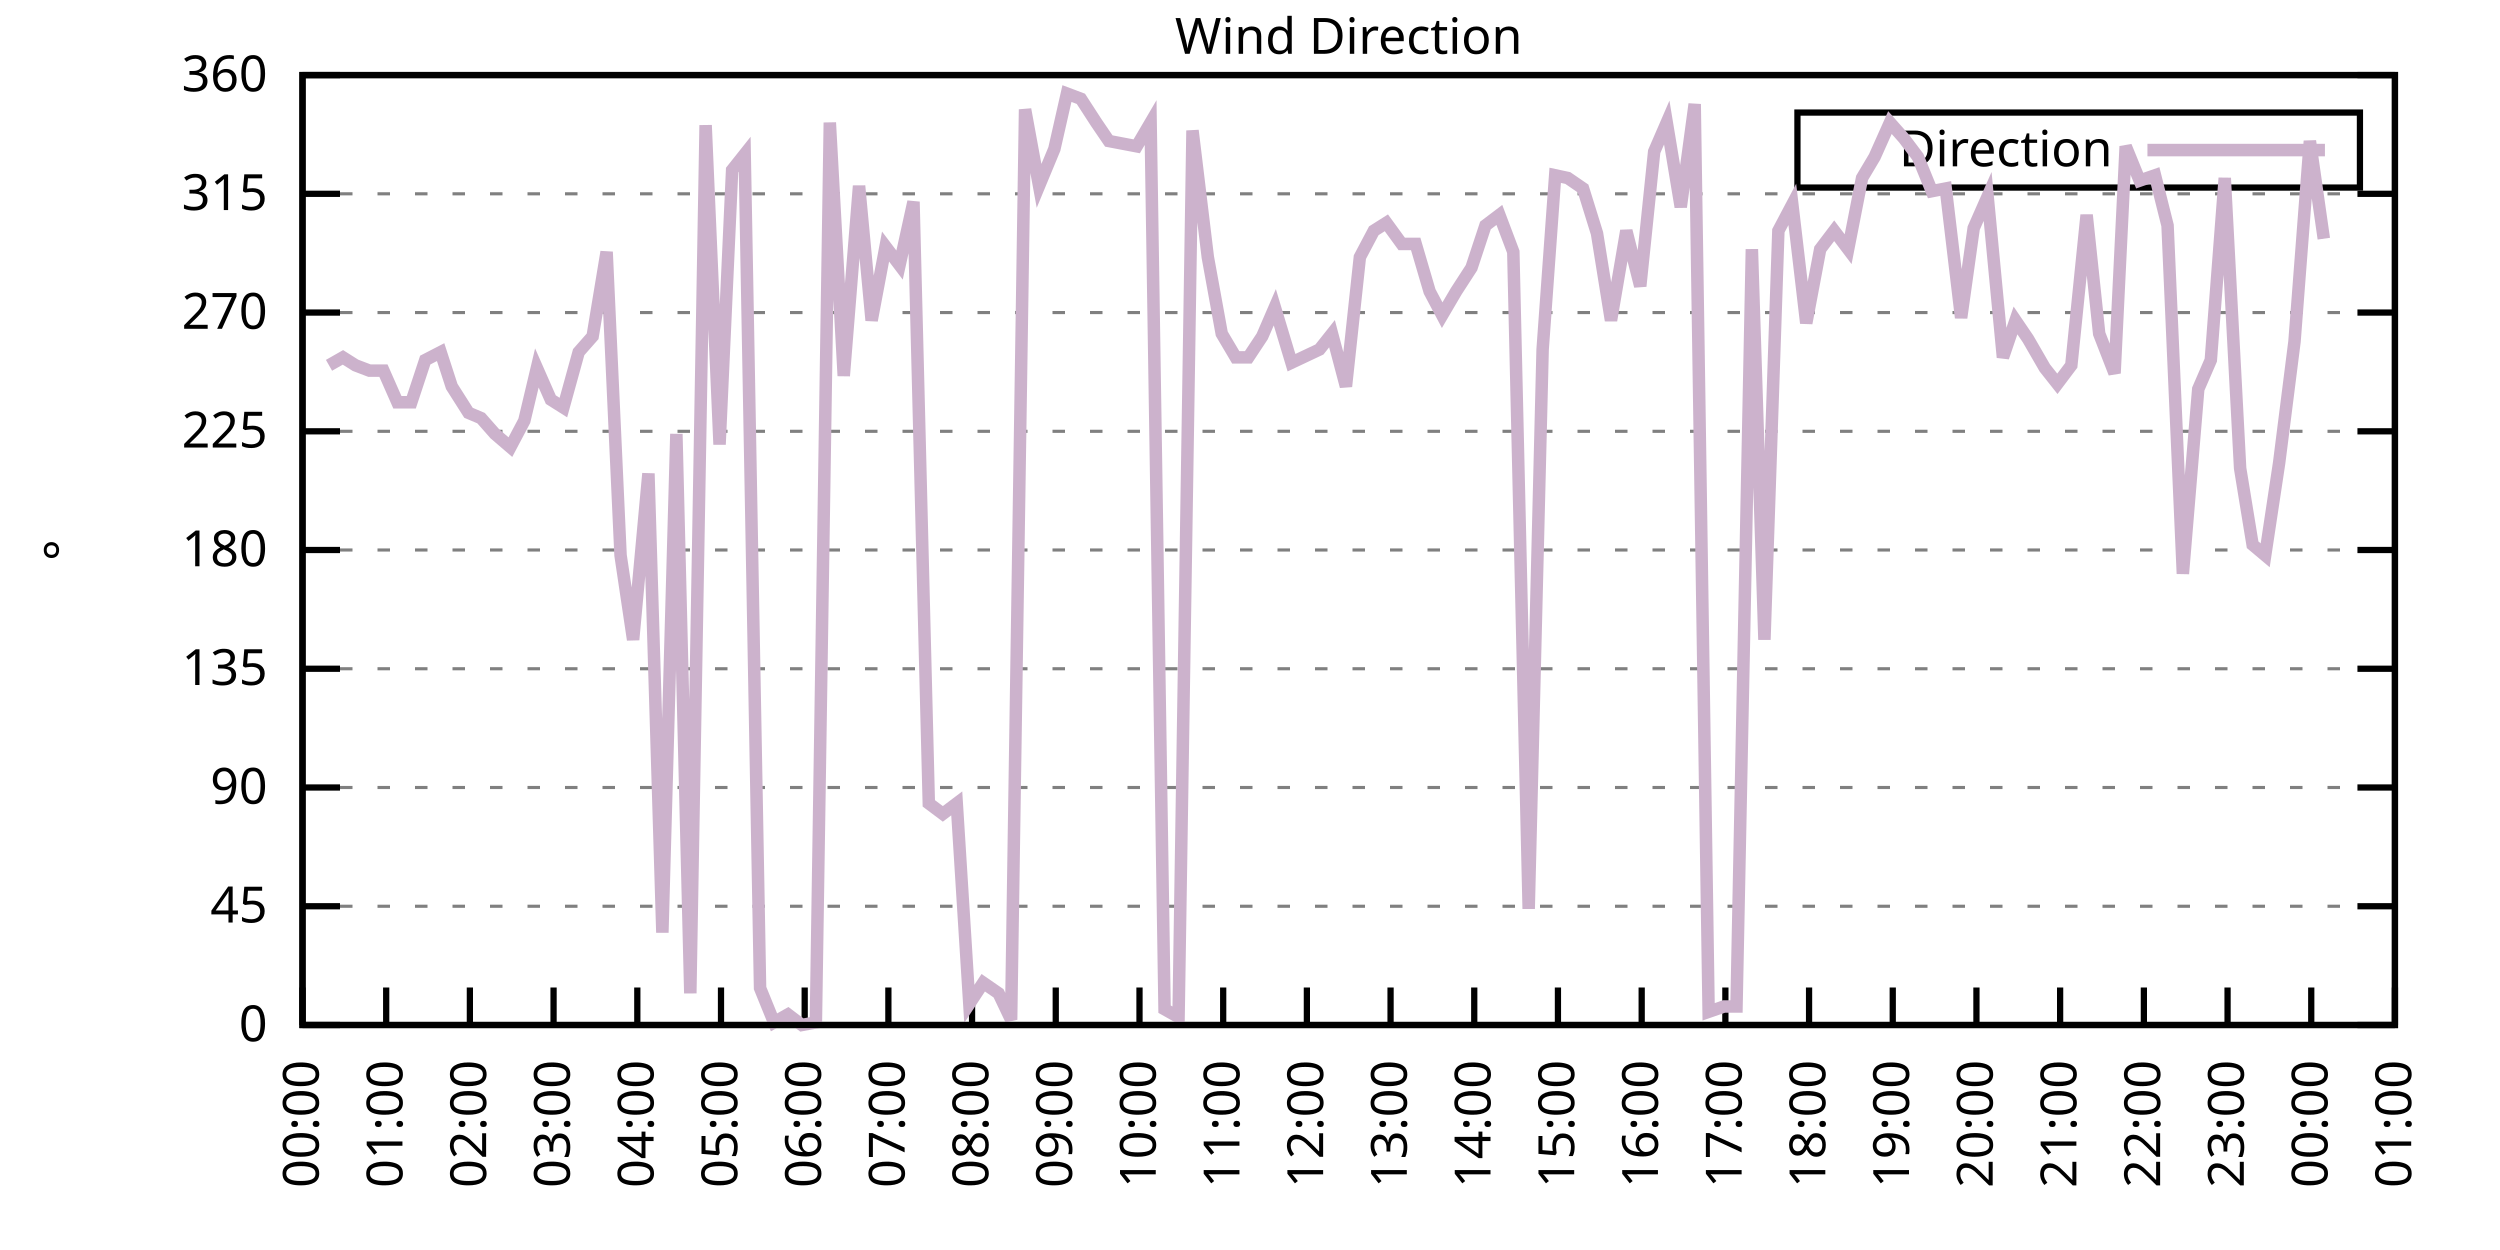
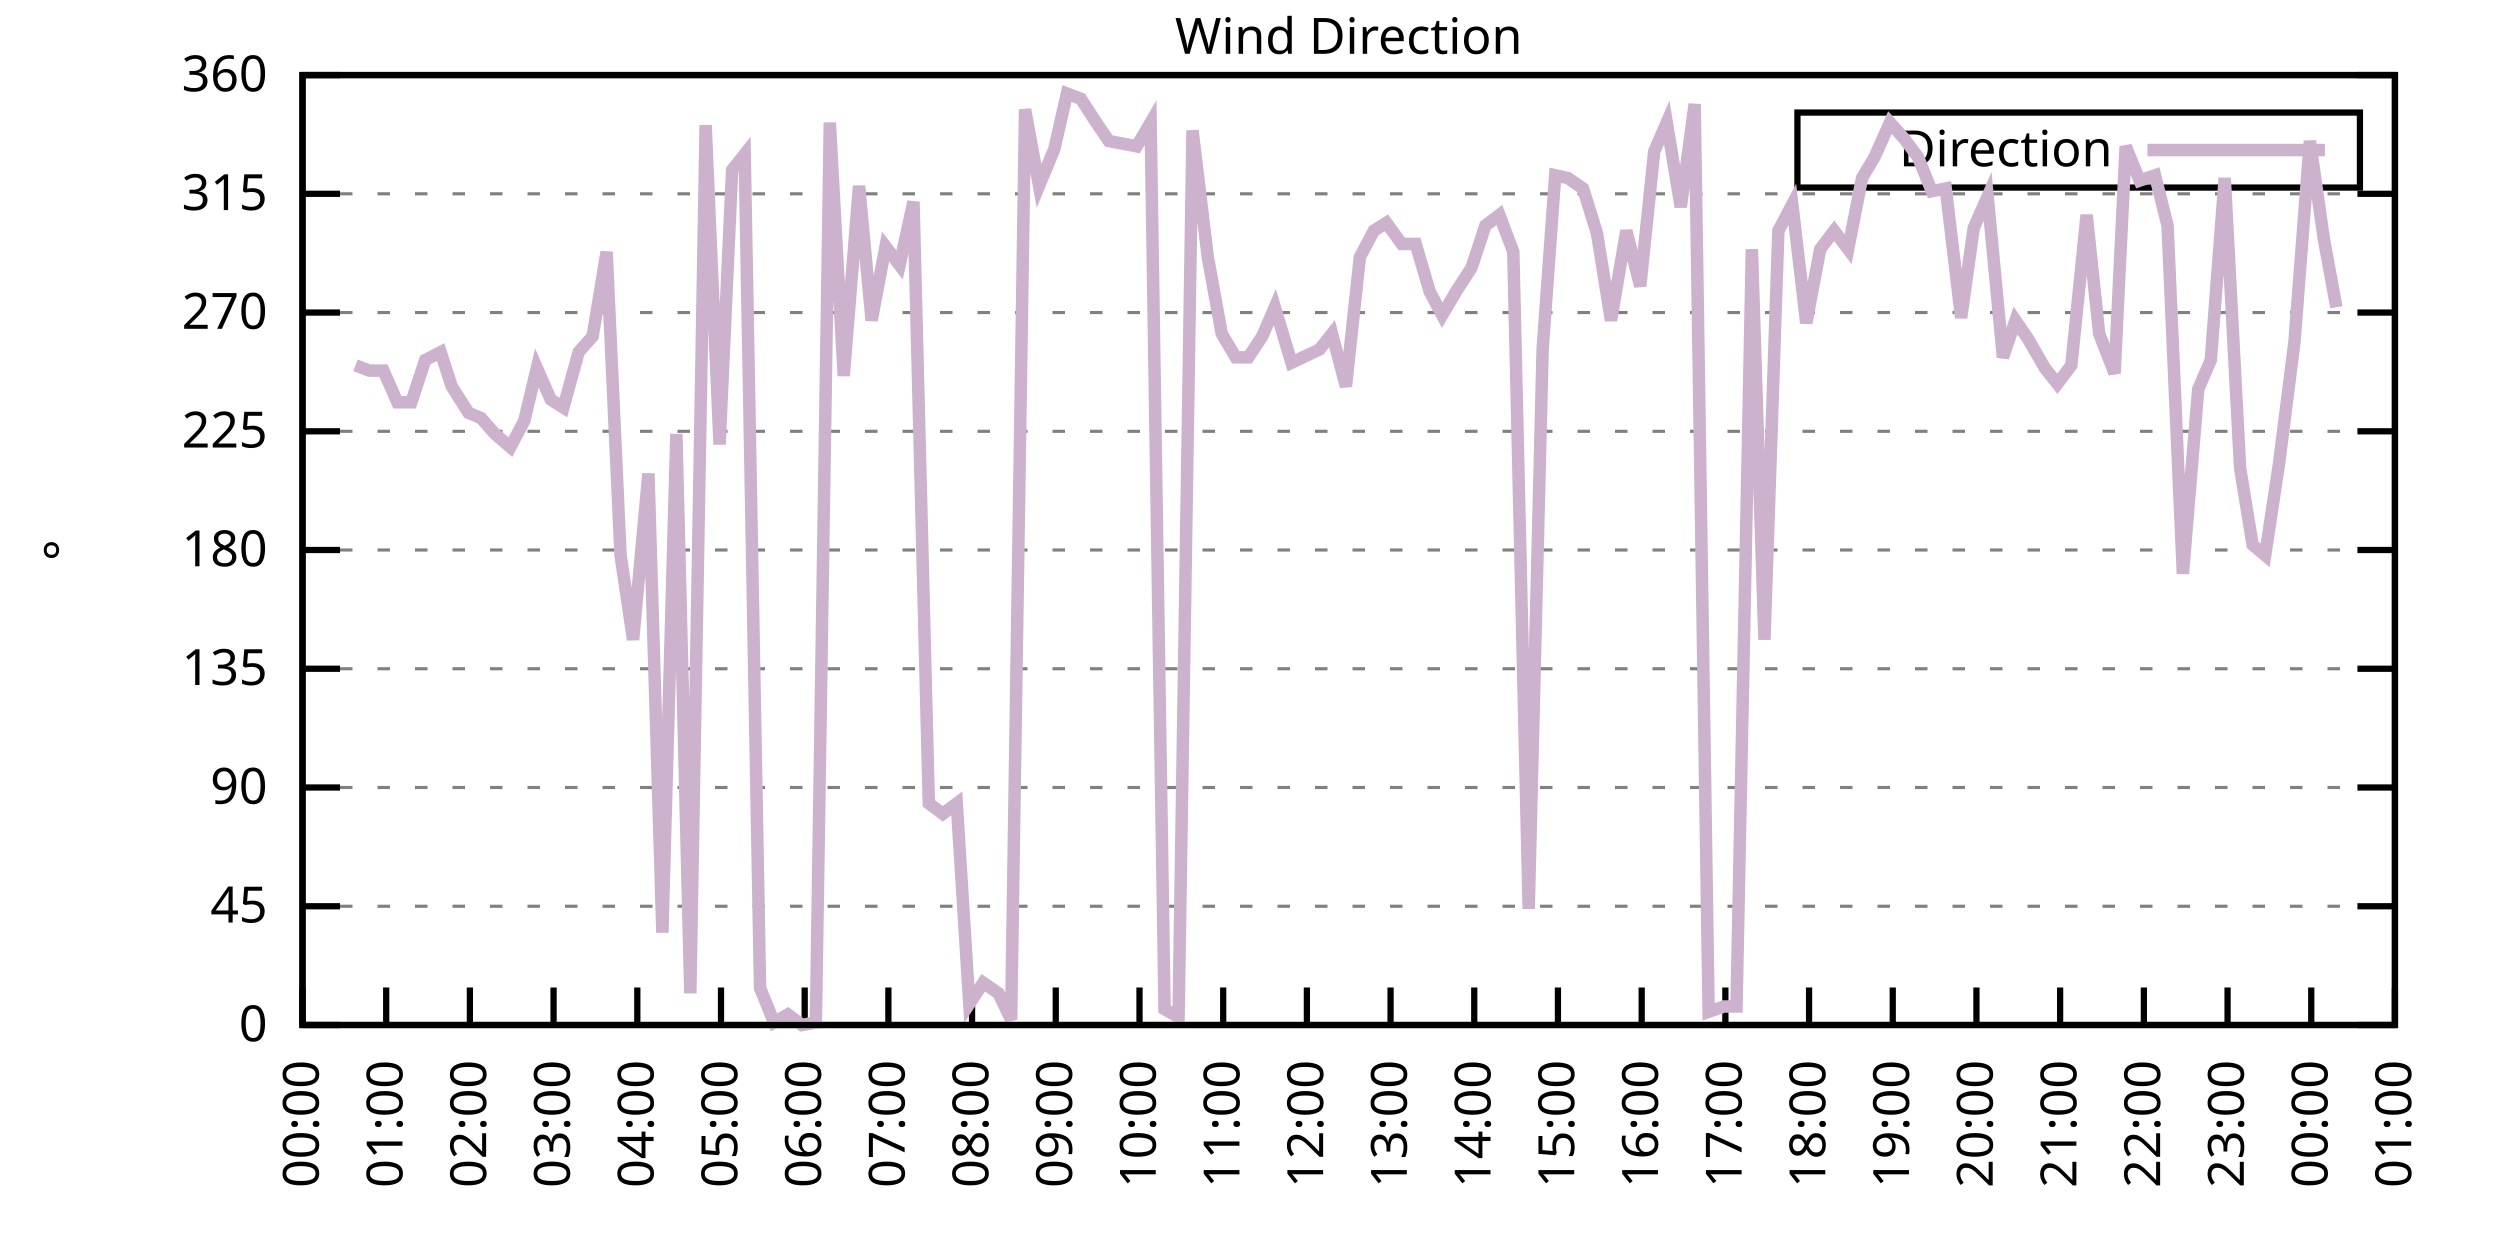
<svg xmlns="http://www.w3.org/2000/svg" xmlns:xlink="http://www.w3.org/1999/xlink" width="400" height="200" viewBox="0 0 400 200">
  <g id="gnuplot_canvas">
    <rect x="0" y="0" width="400" height="200" fill="none" />
    <defs>
      <circle id="gpDot" r="0.5" stroke-width="0.5" stroke="currentColor" />
      <path id="gpPt0" stroke-width="0.333" stroke="currentColor" d="M-1,0 h2 M0,-1 v2" />
      <path id="gpPt1" stroke-width="0.333" stroke="currentColor" d="M-1,-1 L1,1 M1,-1 L-1,1" />
      <path id="gpPt2" stroke-width="0.333" stroke="currentColor" d="M-1,0 L1,0 M0,-1 L0,1 M-1,-1 L1,1 M-1,1 L1,-1" />
      <rect id="gpPt3" stroke-width="0.333" stroke="currentColor" x="-1" y="-1" width="2" height="2" />
      <rect id="gpPt4" stroke-width="0.333" stroke="currentColor" fill="currentColor" x="-1" y="-1" width="2" height="2" />
      <circle id="gpPt5" stroke-width="0.333" stroke="currentColor" cx="0" cy="0" r="1" />
      <use xlink:href="#gpPt5" id="gpPt6" fill="currentColor" stroke="none" />
      <path id="gpPt7" stroke-width="0.333" stroke="currentColor" d="M0,-1.33 L-1.33,0.67 L1.33,0.67 z" />
      <use xlink:href="#gpPt7" id="gpPt8" fill="currentColor" stroke="none" />
      <use xlink:href="#gpPt7" id="gpPt9" stroke="currentColor" transform="rotate(180)" />
      <use xlink:href="#gpPt9" id="gpPt10" fill="currentColor" stroke="none" />
      <use xlink:href="#gpPt3" id="gpPt11" stroke="currentColor" transform="rotate(45)" />
      <use xlink:href="#gpPt11" id="gpPt12" fill="currentColor" stroke="none" />
      <path id="gpPt13" stroke-width="0.333" stroke="currentColor" d="M0,1.330 L1.265,0.411 L0.782,-1.067 L-0.782,-1.076 L-1.265,0.411 z" />
      <use xlink:href="#gpPt13" id="gpPt14" fill="currentColor" stroke="none" />
      <filter id="textbox" filterUnits="objectBoundingBox" x="0" y="0" height="1" width="1">
        <feFlood flood-color="white" flood-opacity="1" result="bgnd" />
        <feComposite in="SourceGraphic" in2="bgnd" operator="atop" />
      </filter>
      <filter id="greybox" filterUnits="objectBoundingBox" x="0" y="0" height="1" width="1">
        <feFlood flood-color="lightgrey" flood-opacity="1" result="grey" />
        <feComposite in="SourceGraphic" in2="grey" operator="atop" />
      </filter>
    </defs>
    <g fill="none" color="white" stroke="currentColor" stroke-width="1.00" stroke-linecap="butt" stroke-linejoin="miter">
</g>
    <g fill="none" color="black" stroke="currentColor" stroke-width="1.00" stroke-linecap="butt" stroke-linejoin="miter">
      <g stroke="none" shape-rendering="crispEdges">
        <polygon fill="rgb(255, 255, 255)" points="48.40,164.00 383.18,164.00 383.18,12.02 48.40,12.02 " />
      </g>
    </g>
    <g fill="none" color="black" stroke="currentColor" stroke-width="1.00" stroke-linecap="butt" stroke-linejoin="miter">
</g>
    <g fill="none" color="black" stroke="black" stroke-width="0.50" stroke-linecap="butt" stroke-linejoin="miter">
</g>
    <g fill="none" color="gray" stroke="currentColor" stroke-width="0.50" stroke-linecap="butt" stroke-linejoin="miter">
      <path stroke="gray" stroke-dasharray="2,4" class="gridline" d="M48.40,164.00 L383.19,164.00  " />
    </g>
    <g fill="none" color="gray" stroke="gray" stroke-width="1.00" stroke-linecap="butt" stroke-linejoin="miter">
</g>
    <g fill="none" color="black" stroke="currentColor" stroke-width="1.00" stroke-linecap="butt" stroke-linejoin="miter">
      <path stroke="black" d="M48.40,164.00 L54.40,164.00 M383.19,164.00 L377.19,164.00  " />
      <g transform="translate(42.80,166.60)" stroke="none" fill="black" font-family="Sans" font-size="8.00" text-anchor="end">
        <text>
          <tspan font-family="Sans"> 0</tspan>
        </text>
      </g>
    </g>
    <g fill="none" color="black" stroke="currentColor" stroke-width="1.00" stroke-linecap="butt" stroke-linejoin="miter">
</g>
    <g fill="none" color="black" stroke="black" stroke-width="0.50" stroke-linecap="butt" stroke-linejoin="miter">
</g>
    <g fill="none" color="gray" stroke="currentColor" stroke-width="0.50" stroke-linecap="butt" stroke-linejoin="miter">
      <path stroke="gray" stroke-dasharray="2,4" class="gridline" d="M48.40,145.00 L383.19,145.00  " />
    </g>
    <g fill="none" color="gray" stroke="gray" stroke-width="1.00" stroke-linecap="butt" stroke-linejoin="miter">
</g>
    <g fill="none" color="black" stroke="currentColor" stroke-width="1.00" stroke-linecap="butt" stroke-linejoin="miter">
      <path stroke="black" d="M48.40,145.00 L54.40,145.00 M383.19,145.00 L377.19,145.00  " />
      <g transform="translate(42.80,147.60)" stroke="none" fill="black" font-family="Sans" font-size="8.00" text-anchor="end">
        <text>
          <tspan font-family="Sans"> 45</tspan>
        </text>
      </g>
    </g>
    <g fill="none" color="black" stroke="currentColor" stroke-width="1.00" stroke-linecap="butt" stroke-linejoin="miter">
</g>
    <g fill="none" color="black" stroke="black" stroke-width="0.50" stroke-linecap="butt" stroke-linejoin="miter">
</g>
    <g fill="none" color="gray" stroke="currentColor" stroke-width="0.50" stroke-linecap="butt" stroke-linejoin="miter">
      <path stroke="gray" stroke-dasharray="2,4" class="gridline" d="M48.40,126.00 L383.19,126.00  " />
    </g>
    <g fill="none" color="gray" stroke="gray" stroke-width="1.00" stroke-linecap="butt" stroke-linejoin="miter">
</g>
    <g fill="none" color="black" stroke="currentColor" stroke-width="1.00" stroke-linecap="butt" stroke-linejoin="miter">
      <path stroke="black" d="M48.40,126.00 L54.40,126.00 M383.19,126.00 L377.19,126.00  " />
      <g transform="translate(42.80,128.60)" stroke="none" fill="black" font-family="Sans" font-size="8.00" text-anchor="end">
        <text>
          <tspan font-family="Sans"> 90</tspan>
        </text>
      </g>
    </g>
    <g fill="none" color="black" stroke="currentColor" stroke-width="1.00" stroke-linecap="butt" stroke-linejoin="miter">
</g>
    <g fill="none" color="black" stroke="black" stroke-width="0.50" stroke-linecap="butt" stroke-linejoin="miter">
</g>
    <g fill="none" color="gray" stroke="currentColor" stroke-width="0.50" stroke-linecap="butt" stroke-linejoin="miter">
      <path stroke="gray" stroke-dasharray="2,4" class="gridline" d="M48.40,107.00 L383.19,107.00  " />
    </g>
    <g fill="none" color="gray" stroke="gray" stroke-width="1.00" stroke-linecap="butt" stroke-linejoin="miter">
</g>
    <g fill="none" color="black" stroke="currentColor" stroke-width="1.00" stroke-linecap="butt" stroke-linejoin="miter">
      <path stroke="black" d="M48.40,107.00 L54.40,107.00 M383.19,107.00 L377.19,107.00  " />
      <g transform="translate(42.80,109.60)" stroke="none" fill="black" font-family="Sans" font-size="8.00" text-anchor="end">
        <text>
          <tspan font-family="Sans"> 135</tspan>
        </text>
      </g>
    </g>
    <g fill="none" color="black" stroke="currentColor" stroke-width="1.00" stroke-linecap="butt" stroke-linejoin="miter">
</g>
    <g fill="none" color="black" stroke="black" stroke-width="0.50" stroke-linecap="butt" stroke-linejoin="miter">
</g>
    <g fill="none" color="gray" stroke="currentColor" stroke-width="0.50" stroke-linecap="butt" stroke-linejoin="miter">
      <path stroke="gray" stroke-dasharray="2,4" class="gridline" d="M48.40,88.00 L383.19,88.00  " />
    </g>
    <g fill="none" color="gray" stroke="gray" stroke-width="1.00" stroke-linecap="butt" stroke-linejoin="miter">
</g>
    <g fill="none" color="black" stroke="currentColor" stroke-width="1.00" stroke-linecap="butt" stroke-linejoin="miter">
      <path stroke="black" d="M48.40,88.00 L54.40,88.00 M383.19,88.00 L377.19,88.00  " />
      <g transform="translate(42.80,90.60)" stroke="none" fill="black" font-family="Sans" font-size="8.00" text-anchor="end">
        <text>
          <tspan font-family="Sans"> 180</tspan>
        </text>
      </g>
    </g>
    <g fill="none" color="black" stroke="currentColor" stroke-width="1.00" stroke-linecap="butt" stroke-linejoin="miter">
</g>
    <g fill="none" color="black" stroke="black" stroke-width="0.50" stroke-linecap="butt" stroke-linejoin="miter">
</g>
    <g fill="none" color="gray" stroke="currentColor" stroke-width="0.50" stroke-linecap="butt" stroke-linejoin="miter">
      <path stroke="gray" stroke-dasharray="2,4" class="gridline" d="M48.40,69.01 L383.19,69.01  " />
    </g>
    <g fill="none" color="gray" stroke="gray" stroke-width="1.00" stroke-linecap="butt" stroke-linejoin="miter">
</g>
    <g fill="none" color="black" stroke="currentColor" stroke-width="1.00" stroke-linecap="butt" stroke-linejoin="miter">
      <path stroke="black" d="M48.40,69.01 L54.40,69.01 M383.19,69.01 L377.19,69.01  " />
      <g transform="translate(42.80,71.61)" stroke="none" fill="black" font-family="Sans" font-size="8.00" text-anchor="end">
        <text>
          <tspan font-family="Sans"> 225</tspan>
        </text>
      </g>
    </g>
    <g fill="none" color="black" stroke="currentColor" stroke-width="1.00" stroke-linecap="butt" stroke-linejoin="miter">
</g>
    <g fill="none" color="black" stroke="black" stroke-width="0.50" stroke-linecap="butt" stroke-linejoin="miter">
</g>
    <g fill="none" color="gray" stroke="currentColor" stroke-width="0.50" stroke-linecap="butt" stroke-linejoin="miter">
      <path stroke="gray" stroke-dasharray="2,4" class="gridline" d="M48.40,50.01 L383.19,50.01  " />
    </g>
    <g fill="none" color="gray" stroke="gray" stroke-width="1.00" stroke-linecap="butt" stroke-linejoin="miter">
</g>
    <g fill="none" color="black" stroke="currentColor" stroke-width="1.00" stroke-linecap="butt" stroke-linejoin="miter">
      <path stroke="black" d="M48.40,50.01 L54.40,50.01 M383.19,50.01 L377.19,50.01  " />
      <g transform="translate(42.80,52.61)" stroke="none" fill="black" font-family="Sans" font-size="8.00" text-anchor="end">
        <text>
          <tspan font-family="Sans"> 270</tspan>
        </text>
      </g>
    </g>
    <g fill="none" color="black" stroke="currentColor" stroke-width="1.00" stroke-linecap="butt" stroke-linejoin="miter">
</g>
    <g fill="none" color="black" stroke="black" stroke-width="0.50" stroke-linecap="butt" stroke-linejoin="miter">
</g>
    <g fill="none" color="gray" stroke="currentColor" stroke-width="0.50" stroke-linecap="butt" stroke-linejoin="miter">
      <path stroke="gray" stroke-dasharray="2,4" class="gridline" d="M48.40,31.01 L383.19,31.01  " />
    </g>
    <g fill="none" color="gray" stroke="gray" stroke-width="1.00" stroke-linecap="butt" stroke-linejoin="miter">
</g>
    <g fill="none" color="black" stroke="currentColor" stroke-width="1.00" stroke-linecap="butt" stroke-linejoin="miter">
      <path stroke="black" d="M48.40,31.01 L54.40,31.01 M383.19,31.01 L377.19,31.01  " />
      <g transform="translate(42.80,33.61)" stroke="none" fill="black" font-family="Sans" font-size="8.00" text-anchor="end">
        <text>
          <tspan font-family="Sans"> 315</tspan>
        </text>
      </g>
    </g>
    <g fill="none" color="black" stroke="currentColor" stroke-width="1.00" stroke-linecap="butt" stroke-linejoin="miter">
</g>
    <g fill="none" color="black" stroke="black" stroke-width="0.50" stroke-linecap="butt" stroke-linejoin="miter">
</g>
    <g fill="none" color="gray" stroke="currentColor" stroke-width="0.50" stroke-linecap="butt" stroke-linejoin="miter">
      <path stroke="gray" stroke-dasharray="2,4" class="gridline" d="M48.40,12.01 L383.19,12.01  " />
    </g>
    <g fill="none" color="gray" stroke="gray" stroke-width="1.00" stroke-linecap="butt" stroke-linejoin="miter">
</g>
    <g fill="none" color="black" stroke="currentColor" stroke-width="1.00" stroke-linecap="butt" stroke-linejoin="miter">
      <path stroke="black" d="M48.40,12.01 L54.40,12.01 M383.19,12.01 L377.19,12.01  " />
      <g transform="translate(42.80,14.61)" stroke="none" fill="black" font-family="Sans" font-size="8.00" text-anchor="end">
        <text>
          <tspan font-family="Sans"> 360</tspan>
        </text>
      </g>
    </g>
    <g fill="none" color="black" stroke="currentColor" stroke-width="1.00" stroke-linecap="butt" stroke-linejoin="miter">
      <path stroke="black" d="M48.40,164.00 L48.40,158.00  " />
      <g transform="translate(51.00,169.60) rotate(270.00)" stroke="none" fill="black" font-family="Sans" font-size="8.00" text-anchor="end">
        <text>
          <tspan font-family="Sans">00:00</tspan>
        </text>
      </g>
    </g>
    <g fill="none" color="black" stroke="currentColor" stroke-width="1.00" stroke-linecap="butt" stroke-linejoin="miter">
      <path stroke="black" d="M61.79,164.00 L61.79,158.00  " />
      <g transform="translate(64.39,169.60) rotate(270.00)" stroke="none" fill="black" font-family="Sans" font-size="8.00" text-anchor="end">
        <text>
          <tspan font-family="Sans">01:00</tspan>
        </text>
      </g>
    </g>
    <g fill="none" color="black" stroke="currentColor" stroke-width="1.00" stroke-linecap="butt" stroke-linejoin="miter">
      <path stroke="black" d="M75.18,164.00 L75.18,158.00  " />
      <g transform="translate(77.78,169.60) rotate(270.00)" stroke="none" fill="black" font-family="Sans" font-size="8.00" text-anchor="end">
        <text>
          <tspan font-family="Sans">02:00</tspan>
        </text>
      </g>
    </g>
    <g fill="none" color="black" stroke="currentColor" stroke-width="1.00" stroke-linecap="butt" stroke-linejoin="miter">
      <path stroke="black" d="M88.57,164.00 L88.57,158.00  " />
      <g transform="translate(91.17,169.60) rotate(270.00)" stroke="none" fill="black" font-family="Sans" font-size="8.00" text-anchor="end">
        <text>
          <tspan font-family="Sans">03:00</tspan>
        </text>
      </g>
    </g>
    <g fill="none" color="black" stroke="currentColor" stroke-width="1.00" stroke-linecap="butt" stroke-linejoin="miter">
      <path stroke="black" d="M101.97,164.00 L101.97,158.00  " />
      <g transform="translate(104.57,169.60) rotate(270.00)" stroke="none" fill="black" font-family="Sans" font-size="8.00" text-anchor="end">
        <text>
          <tspan font-family="Sans">04:00</tspan>
        </text>
      </g>
    </g>
    <g fill="none" color="black" stroke="currentColor" stroke-width="1.00" stroke-linecap="butt" stroke-linejoin="miter">
      <path stroke="black" d="M115.36,164.00 L115.36,158.00  " />
      <g transform="translate(117.96,169.60) rotate(270.00)" stroke="none" fill="black" font-family="Sans" font-size="8.00" text-anchor="end">
        <text>
          <tspan font-family="Sans">05:00</tspan>
        </text>
      </g>
    </g>
    <g fill="none" color="black" stroke="currentColor" stroke-width="1.00" stroke-linecap="butt" stroke-linejoin="miter">
      <path stroke="black" d="M128.75,164.00 L128.75,158.00  " />
      <g transform="translate(131.35,169.60) rotate(270.00)" stroke="none" fill="black" font-family="Sans" font-size="8.00" text-anchor="end">
        <text>
          <tspan font-family="Sans">06:00</tspan>
        </text>
      </g>
    </g>
    <g fill="none" color="black" stroke="currentColor" stroke-width="1.00" stroke-linecap="butt" stroke-linejoin="miter">
      <path stroke="black" d="M142.14,164.00 L142.14,158.00  " />
      <g transform="translate(144.74,169.60) rotate(270.00)" stroke="none" fill="black" font-family="Sans" font-size="8.00" text-anchor="end">
        <text>
          <tspan font-family="Sans">07:00</tspan>
        </text>
      </g>
    </g>
    <g fill="none" color="black" stroke="currentColor" stroke-width="1.00" stroke-linecap="butt" stroke-linejoin="miter">
      <path stroke="black" d="M155.53,164.00 L155.53,158.00  " />
      <g transform="translate(158.13,169.60) rotate(270.00)" stroke="none" fill="black" font-family="Sans" font-size="8.00" text-anchor="end">
        <text>
          <tspan font-family="Sans">08:00</tspan>
        </text>
      </g>
    </g>
    <g fill="none" color="black" stroke="currentColor" stroke-width="1.00" stroke-linecap="butt" stroke-linejoin="miter">
      <path stroke="black" d="M168.92,164.00 L168.92,158.00  " />
      <g transform="translate(171.52,169.60) rotate(270.00)" stroke="none" fill="black" font-family="Sans" font-size="8.00" text-anchor="end">
        <text>
          <tspan font-family="Sans">09:00</tspan>
        </text>
      </g>
    </g>
    <g fill="none" color="black" stroke="currentColor" stroke-width="1.00" stroke-linecap="butt" stroke-linejoin="miter">
      <path stroke="black" d="M182.32,164.00 L182.32,158.00  " />
      <g transform="translate(184.92,169.60) rotate(270.00)" stroke="none" fill="black" font-family="Sans" font-size="8.00" text-anchor="end">
        <text>
          <tspan font-family="Sans">10:00</tspan>
        </text>
      </g>
    </g>
    <g fill="none" color="black" stroke="currentColor" stroke-width="1.00" stroke-linecap="butt" stroke-linejoin="miter">
      <path stroke="black" d="M195.71,164.00 L195.71,158.00  " />
      <g transform="translate(198.31,169.60) rotate(270.00)" stroke="none" fill="black" font-family="Sans" font-size="8.00" text-anchor="end">
        <text>
          <tspan font-family="Sans">11:00</tspan>
        </text>
      </g>
    </g>
    <g fill="none" color="black" stroke="currentColor" stroke-width="1.00" stroke-linecap="butt" stroke-linejoin="miter">
      <path stroke="black" d="M209.10,164.00 L209.10,158.00  " />
      <g transform="translate(211.70,169.60) rotate(270.00)" stroke="none" fill="black" font-family="Sans" font-size="8.00" text-anchor="end">
        <text>
          <tspan font-family="Sans">12:00</tspan>
        </text>
      </g>
    </g>
    <g fill="none" color="black" stroke="currentColor" stroke-width="1.00" stroke-linecap="butt" stroke-linejoin="miter">
      <path stroke="black" d="M222.49,164.00 L222.49,158.00  " />
      <g transform="translate(225.09,169.60) rotate(270.00)" stroke="none" fill="black" font-family="Sans" font-size="8.00" text-anchor="end">
        <text>
          <tspan font-family="Sans">13:00</tspan>
        </text>
      </g>
    </g>
    <g fill="none" color="black" stroke="currentColor" stroke-width="1.00" stroke-linecap="butt" stroke-linejoin="miter">
      <path stroke="black" d="M235.88,164.00 L235.88,158.00  " />
      <g transform="translate(238.48,169.60) rotate(270.00)" stroke="none" fill="black" font-family="Sans" font-size="8.00" text-anchor="end">
        <text>
          <tspan font-family="Sans">14:00</tspan>
        </text>
      </g>
    </g>
    <g fill="none" color="black" stroke="currentColor" stroke-width="1.00" stroke-linecap="butt" stroke-linejoin="miter">
      <path stroke="black" d="M249.27,164.00 L249.27,158.00  " />
      <g transform="translate(251.87,169.60) rotate(270.00)" stroke="none" fill="black" font-family="Sans" font-size="8.00" text-anchor="end">
        <text>
          <tspan font-family="Sans">15:00</tspan>
        </text>
      </g>
    </g>
    <g fill="none" color="black" stroke="currentColor" stroke-width="1.00" stroke-linecap="butt" stroke-linejoin="miter">
      <path stroke="black" d="M262.67,164.00 L262.67,158.00  " />
      <g transform="translate(265.27,169.60) rotate(270.00)" stroke="none" fill="black" font-family="Sans" font-size="8.00" text-anchor="end">
        <text>
          <tspan font-family="Sans">16:00</tspan>
        </text>
      </g>
    </g>
    <g fill="none" color="black" stroke="currentColor" stroke-width="1.00" stroke-linecap="butt" stroke-linejoin="miter">
      <path stroke="black" d="M276.06,164.00 L276.06,158.00  " />
      <g transform="translate(278.66,169.60) rotate(270.00)" stroke="none" fill="black" font-family="Sans" font-size="8.00" text-anchor="end">
        <text>
          <tspan font-family="Sans">17:00</tspan>
        </text>
      </g>
    </g>
    <g fill="none" color="black" stroke="currentColor" stroke-width="1.00" stroke-linecap="butt" stroke-linejoin="miter">
      <path stroke="black" d="M289.45,164.00 L289.45,158.00  " />
      <g transform="translate(292.05,169.60) rotate(270.00)" stroke="none" fill="black" font-family="Sans" font-size="8.00" text-anchor="end">
        <text>
          <tspan font-family="Sans">18:00</tspan>
        </text>
      </g>
    </g>
    <g fill="none" color="black" stroke="currentColor" stroke-width="1.00" stroke-linecap="butt" stroke-linejoin="miter">
      <path stroke="black" d="M302.84,164.00 L302.84,158.00  " />
      <g transform="translate(305.44,169.60) rotate(270.00)" stroke="none" fill="black" font-family="Sans" font-size="8.00" text-anchor="end">
        <text>
          <tspan font-family="Sans">19:00</tspan>
        </text>
      </g>
    </g>
    <g fill="none" color="black" stroke="currentColor" stroke-width="1.00" stroke-linecap="butt" stroke-linejoin="miter">
      <path stroke="black" d="M316.23,164.00 L316.23,158.00  " />
      <g transform="translate(318.83,169.60) rotate(270.00)" stroke="none" fill="black" font-family="Sans" font-size="8.00" text-anchor="end">
        <text>
          <tspan font-family="Sans">20:00</tspan>
        </text>
      </g>
    </g>
    <g fill="none" color="black" stroke="currentColor" stroke-width="1.00" stroke-linecap="butt" stroke-linejoin="miter">
      <path stroke="black" d="M329.62,164.00 L329.62,158.00  " />
      <g transform="translate(332.22,169.60) rotate(270.00)" stroke="none" fill="black" font-family="Sans" font-size="8.00" text-anchor="end">
        <text>
          <tspan font-family="Sans">21:00</tspan>
        </text>
      </g>
    </g>
    <g fill="none" color="black" stroke="currentColor" stroke-width="1.00" stroke-linecap="butt" stroke-linejoin="miter">
      <path stroke="black" d="M343.02,164.00 L343.02,158.00  " />
      <g transform="translate(345.62,169.60) rotate(270.00)" stroke="none" fill="black" font-family="Sans" font-size="8.00" text-anchor="end">
        <text>
          <tspan font-family="Sans">22:00</tspan>
        </text>
      </g>
    </g>
    <g fill="none" color="black" stroke="currentColor" stroke-width="1.00" stroke-linecap="butt" stroke-linejoin="miter">
      <path stroke="black" d="M356.41,164.00 L356.41,158.00  " />
      <g transform="translate(359.01,169.60) rotate(270.00)" stroke="none" fill="black" font-family="Sans" font-size="8.00" text-anchor="end">
        <text>
          <tspan font-family="Sans">23:00</tspan>
        </text>
      </g>
    </g>
    <g fill="none" color="black" stroke="currentColor" stroke-width="1.00" stroke-linecap="butt" stroke-linejoin="miter">
      <path stroke="black" d="M369.80,164.00 L369.80,158.00  " />
      <g transform="translate(372.40,169.60) rotate(270.00)" stroke="none" fill="black" font-family="Sans" font-size="8.00" text-anchor="end">
        <text>
          <tspan font-family="Sans">00:00</tspan>
        </text>
      </g>
    </g>
    <g fill="none" color="black" stroke="currentColor" stroke-width="1.00" stroke-linecap="butt" stroke-linejoin="miter">
      <path stroke="black" d="M383.19,164.00 L383.19,158.00  " />
      <g transform="translate(385.79,169.60) rotate(270.00)" stroke="none" fill="black" font-family="Sans" font-size="8.00" text-anchor="end">
        <text>
          <tspan font-family="Sans">01:00</tspan>
        </text>
      </g>
    </g>
    <g fill="none" color="black" stroke="currentColor" stroke-width="1.00" stroke-linecap="butt" stroke-linejoin="miter">
</g>
    <g fill="none" color="black" stroke="currentColor" stroke-width="1.00" stroke-linecap="butt" stroke-linejoin="miter">
      <path stroke="black" d="M48.40,12.01 L48.40,164.00 L383.19,164.00 L383.19,12.01 L48.40,12.01 Z  " />
    </g>
    <g fill="none" color="black" stroke="currentColor" stroke-width="1.00" stroke-linecap="butt" stroke-linejoin="miter">
</g>
    <g fill="none" color="black" stroke="currentColor" stroke-width="1.00" stroke-linecap="butt" stroke-linejoin="miter">
      <path stroke="black" d="M287.59,30.01 L287.59,18.01 L377.59,18.01 L377.59,30.01 L287.59,30.01 Z  " />
    </g>
    <g id="Wind_direction_plot_1">
      <g fill="none" color="white" stroke="black" stroke-width="2.00" stroke-linecap="butt" stroke-linejoin="miter">
</g>
      <g fill="none" color="black" stroke="currentColor" stroke-width="2.00" stroke-linecap="butt" stroke-linejoin="miter">
        <g transform="translate(337.99,26.61)" stroke="none" fill="black" font-family="Sans" font-size="8.00" text-anchor="end">
          <text>
            <tspan font-family="Sans">Direction</tspan>
          </text>
        </g>
      </g>
      <g fill="none" color="black" stroke="currentColor" stroke-width="2.00" stroke-linecap="butt" stroke-linejoin="miter">
-         <path stroke="rgb(204, 178, 204)" d="M343.59,24.01 L371.99,24.01 M52.64,58.45 L54.87,57.18 L56.88,58.45 L59.11,59.30 L61.35,59.30 L63.58,64.36   L65.81,64.36 L68.04,57.61 L70.50,56.34 L72.28,61.83 L74.96,66.05 L76.97,66.90 L79.20,69.43 L81.66,71.54   L83.89,67.32 L85.90,58.87 L88.13,63.94 L90.14,65.21 L92.59,56.34 L94.82,53.81 L97.06,40.30 L99.29,88.85   L101.30,102.36 L103.75,75.76 L105.98,149.22 L108.22,69.43 L110.45,158.93 L112.90,20.03 L115.13,71.12 L117.14,27.21   L119.15,24.68 L121.61,158.09 L123.84,163.58 L126.07,162.31 L128.30,164.00 L130.54,163.58 L132.77,19.61 L135.00,60.14   L137.45,29.74 L139.46,51.27 L141.69,39.45 L143.93,42.41 L146.16,32.28 L148.61,128.54 L150.85,130.22 L153.08,128.54   L155.09,160.62 L157.32,157.24 L159.77,158.93 L161.78,163.16 L164.01,17.50 L166.25,29.74 L168.70,23.83 L170.71,14.97   L172.94,15.81 L175.40,19.61 L177.41,22.56 L181.87,23.41 L184.10,19.61 L186.33,161.47 L188.57,162.73 L190.80,20.88   L193.25,41.14 L195.48,53.39 L197.72,57.18 L199.73,57.18 L201.96,53.81 L203.97,49.16 L206.64,58.03 L211.11,55.92   L213.12,53.39 L215.35,61.83 L217.58,41.14 L219.81,36.92 L221.82,35.65 L224.28,39.03 L226.51,39.03 L228.74,46.63   L230.75,50.43 L232.98,46.63 L235.44,42.83 L237.67,36.08 L239.90,34.39 L242.13,40.30 L244.59,145.42 L246.82,55.92   L248.83,28.05 L250.84,28.48 L253.29,30.16 L255.52,37.34 L257.76,51.27 L260.21,36.92 L262.44,45.79 L264.67,24.25   L266.68,19.61 L268.92,33.12 L271.15,16.65 L273.38,161.89 L275.83,161.04 L277.84,161.04 L280.30,39.87 L282.31,102.36   L284.54,36.92 L286.77,32.70 L289.00,51.70 L291.23,39.87 L293.47,36.92 L295.70,39.87 L297.93,28.48 L299.94,25.10   L302.39,19.61 L304.63,22.14 L306.86,25.10 L309.09,30.59 L311.32,30.16 L313.78,50.85 L315.79,36.50 L318.02,31.43   L320.47,57.18 L322.48,51.27 L324.49,54.23 L327.17,58.87 L329.18,61.41 L331.41,58.45 L333.86,34.39 L335.87,53.39   L338.33,59.72 L340.11,23.41 L342.35,28.90 L344.80,28.05 L346.81,36.08 L349.26,91.80 L351.72,62.25 L353.73,57.61   L355.96,28.48 L358.42,74.92 L360.42,87.16 L362.43,88.85 L364.66,74.07 L367.12,54.65 L369.58,22.56 L371.81,38.19    " />
+         <path stroke="rgb(204, 178, 204)" d="M343.59,24.01 L371.99,24.01 M56.88,58.45 L59.11,59.30 L61.35,59.30 L63.58,64.36 L65.81,64.36 L68.04,57.61   L70.50,56.34 L72.28,61.83 L74.96,66.05 L76.97,66.90 L79.20,69.43 L81.66,71.54 L83.89,67.32 L85.90,58.87   L88.13,63.94 L90.14,65.21 L92.59,56.34 L94.82,53.81 L97.06,40.30 L99.29,88.85 L101.30,102.36 L103.75,75.76   L105.98,149.22 L108.22,69.43 L110.45,158.93 L112.90,20.03 L115.13,71.12 L117.14,27.21 L119.15,24.68 L121.61,158.09   L123.84,163.58 L126.07,162.31 L128.30,164.00 L130.54,163.58 L132.77,19.61 L135.00,60.14 L137.45,29.74 L139.46,51.27   L141.69,39.45 L143.93,42.41 L146.16,32.28 L148.61,128.54 L150.85,130.22 L153.08,128.54 L155.09,160.62 L157.32,157.24   L159.77,158.93 L161.78,163.16 L164.01,17.50 L166.25,29.74 L168.70,23.83 L170.71,14.97 L172.94,15.81 L175.40,19.61   L177.41,22.56 L181.87,23.41 L184.10,19.61 L186.33,161.47 L188.57,162.73 L190.80,20.88 L193.25,41.14 L195.48,53.39   L197.72,57.18 L199.73,57.18 L201.96,53.81 L203.97,49.16 L206.64,58.03 L211.11,55.92 L213.12,53.39 L215.35,61.83   L217.58,41.14 L219.81,36.92 L221.82,35.65 L224.28,39.03 L226.51,39.03 L228.74,46.63 L230.75,50.43 L232.98,46.63   L235.44,42.83 L237.67,36.08 L239.90,34.39 L242.13,40.30 L244.59,145.42 L246.82,55.92 L248.83,28.05 L250.84,28.48   L253.29,30.16 L255.52,37.34 L257.76,51.27 L260.21,36.92 L262.44,45.79 L264.67,24.25 L266.68,19.61 L268.92,33.12   L271.15,16.65 L273.38,161.89 L275.83,161.04 L277.84,161.04 L280.30,39.87 L282.31,102.36 L284.54,36.92 L286.77,32.70   L289.00,51.70 L291.23,39.87 L293.47,36.92 L295.70,39.87 L297.93,28.48 L299.94,25.10 L302.39,19.61 L304.63,22.14   L306.86,25.10 L309.09,30.59 L311.32,30.16 L313.78,50.85 L315.79,36.50 L318.02,31.43 L320.47,57.18 L322.48,51.27   L324.49,54.23 L327.17,58.87 L329.18,61.41 L331.41,58.45 L333.86,34.39 L335.87,53.39 L338.33,59.72 L340.11,23.41   L342.35,28.90 L344.80,28.05 L346.81,36.08 L349.26,91.80 L351.72,62.25 L353.73,57.61 L355.96,28.48 L358.42,74.92   L360.42,87.16 L362.43,88.85 L364.66,74.07 L367.12,54.65 L369.58,22.56 L371.81,38.19 L373.82,49.16  " />
      </g>
    </g>
    <g fill="none" color="black" stroke="currentColor" stroke-width="2.00" stroke-linecap="butt" stroke-linejoin="miter">
</g>
    <g fill="none" color="black" stroke="black" stroke-width="1.00" stroke-linecap="butt" stroke-linejoin="miter">
</g>
    <g fill="none" color="black" stroke="currentColor" stroke-width="1.00" stroke-linecap="butt" stroke-linejoin="miter">
      <path stroke="black" d="M48.40,12.01 L48.40,164.00 L383.19,164.00 L383.19,12.01 L48.40,12.01 Z  " />
      <g transform="translate(12.80,88.01) rotate(270.00)" stroke="none" fill="black" font-family="Sans" font-size="8.00" text-anchor="middle">
        <text>
          <tspan font-family="Sans">°</tspan>
        </text>
      </g>
    </g>
    <g fill="none" color="black" stroke="currentColor" stroke-width="1.00" stroke-linecap="butt" stroke-linejoin="miter">
</g>
    <g fill="none" color="black" stroke="currentColor" stroke-width="1.00" stroke-linecap="butt" stroke-linejoin="miter">
      <g transform="translate(215.79,8.61)" stroke="none" fill="black" font-family="Sans" font-size="8.00" text-anchor="middle">
        <text>
          <tspan font-family="Sans">Wind Direction</tspan>
        </text>
      </g>
    </g>
    <g fill="none" color="black" stroke="currentColor" stroke-width="1.00" stroke-linecap="butt" stroke-linejoin="miter">
</g>
  </g>
</svg>
